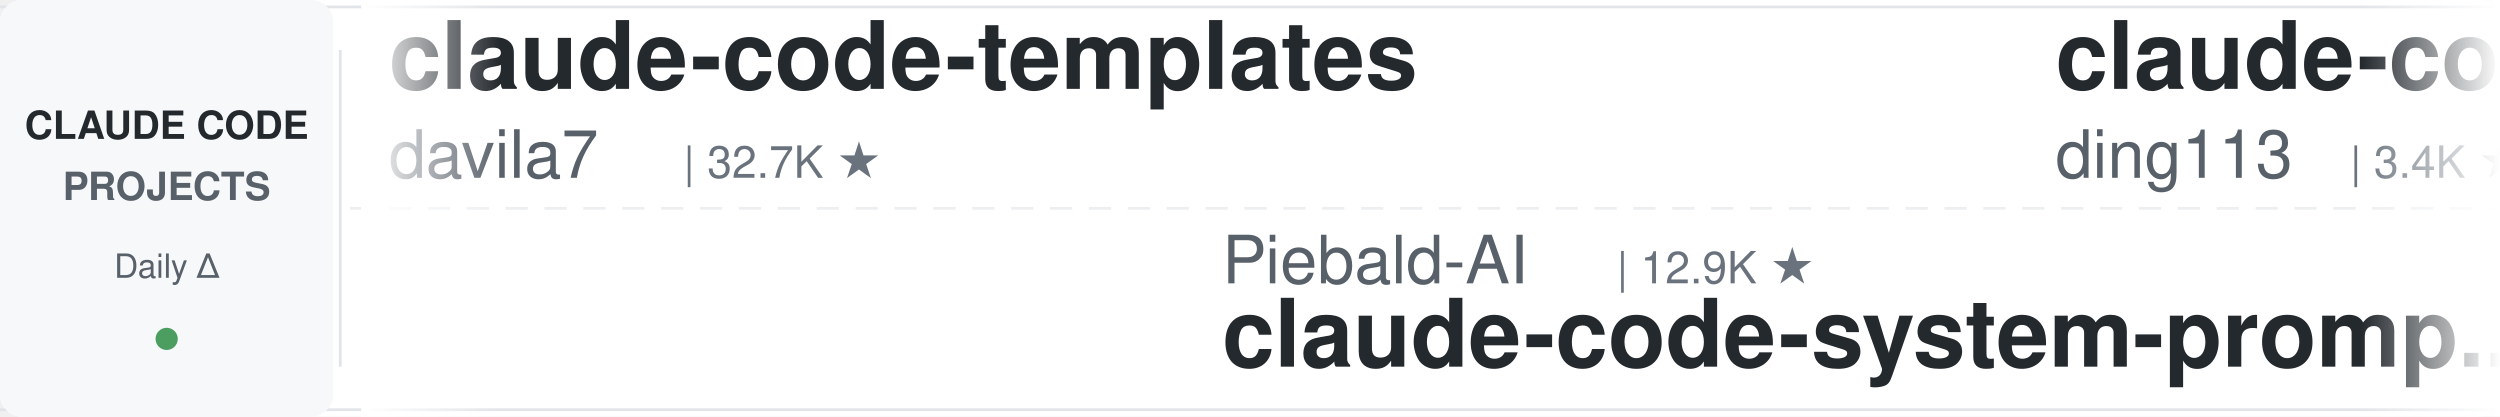
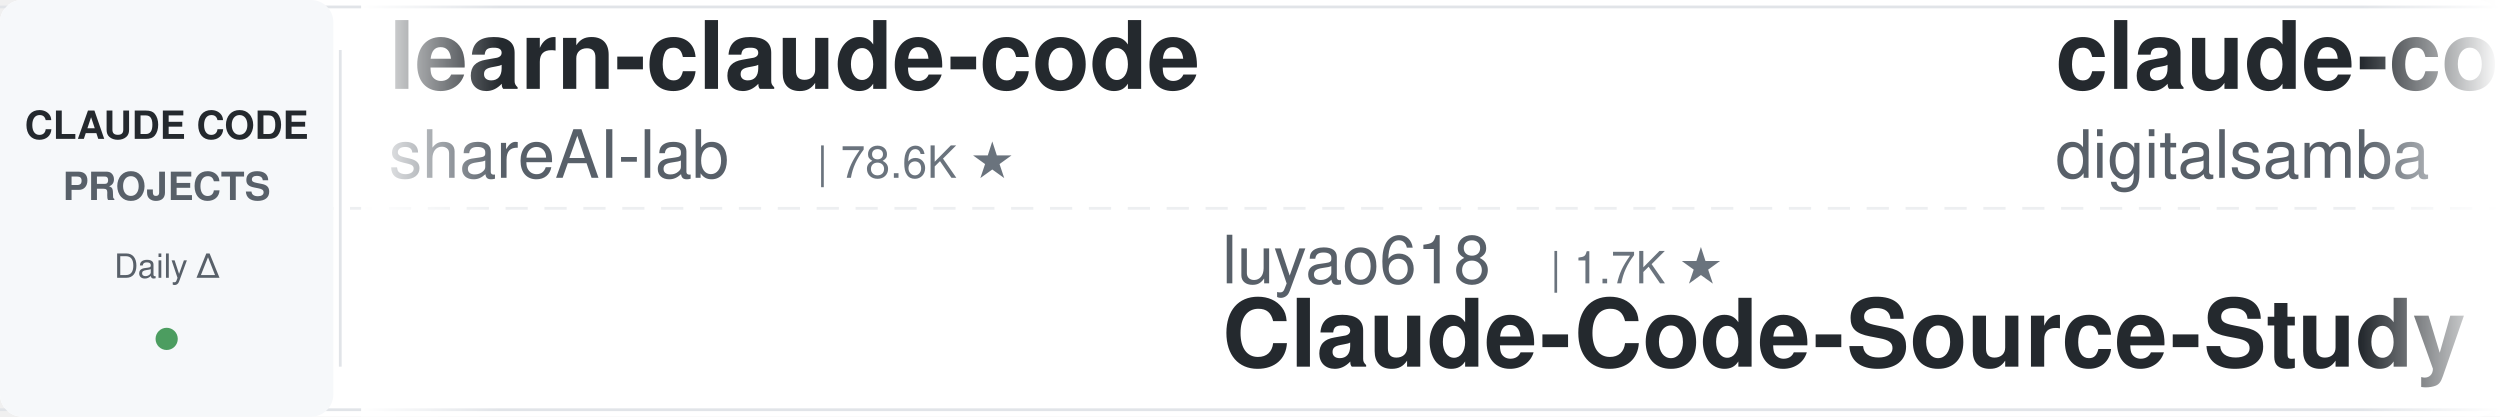
<svg xmlns="http://www.w3.org/2000/svg" width="900" height="150">
  <defs>
    <linearGradient id="leftFade" x1="0%" y1="0%" x2="100%" y2="0%">
      <stop offset="0%" style="stop-color:#ffffff;stop-opacity:1" />
      <stop offset="100%" style="stop-color:#ffffff;stop-opacity:0" />
    </linearGradient>
    <linearGradient id="rightFade" x1="0%" y1="0%" x2="100%" y2="0%">
      <stop offset="0%" style="stop-color:#ffffff;stop-opacity:0" />
      <stop offset="100%" style="stop-color:#ffffff;stop-opacity:1" />
    </linearGradient>
  </defs>
  <rect width="900" height="150" fill="#ffffff" rx="8" />
  <rect x="0" y="2" width="900" height="1" fill="#e1e4e8" />
  <rect x="0" y="147" width="900" height="1" fill="#e1e4e8" />
  <line x1="0" y1="75" x2="900" y2="75" stroke="#e1e4e8" stroke-width="1" stroke-dasharray="8 6" opacity="0.6" />
  <rect x="0" y="0" width="120" height="150" fill="#f6f8fa" rx="8" />
  <text x="60" y="50" font-family="-apple-system, BlinkMacSystemFont, 'Segoe UI', Helvetica, Arial, sans-serif" font-size="14" font-weight="600" fill="#24292e" text-anchor="middle">CLAUDE CODE</text>
  <text x="60" y="72" font-family="-apple-system, BlinkMacSystemFont, 'Segoe UI', Helvetica, Arial, sans-serif" font-size="14" font-weight="600" fill="#586069" text-anchor="middle">PROJECTS</text>
  <text x="60" y="100" font-family="-apple-system, BlinkMacSystemFont, 'Segoe UI', Helvetica, Arial, sans-serif" font-size="12" font-weight="500" fill="#586069" text-anchor="middle">Daily Δ</text>
  <circle cx="60" cy="122" r="4" fill="#22863a" opacity="0.8" />
  <rect x="122" y="18" width="1" height="114" fill="#e1e4e8" />
  <clipPath id="tickerClip">
    <rect x="130" y="0" width="770" height="150" />
  </clipPath>
  <g clip-path="url(#tickerClip)">
    <g id="tickerItems">
      <animateTransform attributeName="transform" attributeType="XML" type="translate" from="0 0" to="-3000 0" dur="54s" repeatCount="indefinite" />
      <g transform="translate(0, 0)">
-         <text x="140" y="32" font-family="-apple-system, BlinkMacSystemFont, 'Segoe UI', Helvetica, Arial, sans-serif" font-size="34" font-weight="600" fill="#24292e">claude-code-templates</text>
-         <text x="140" y="64" font-family="-apple-system, BlinkMacSystemFont, 'Segoe UI', Helvetica, Arial, sans-serif" font-size="24" font-weight="400" fill="#586069">davila7</text>
-         <text x="246" y="64" font-family="-apple-system, BlinkMacSystemFont, 'Segoe UI', Helvetica, Arial, sans-serif" font-size="16" font-weight="500" fill="#6a737d">| 32.7K ★</text>
+         <text x="140" y="32" font-family="-apple-system, BlinkMacSystemFont, 'Segoe UI', Helvetica, Arial, sans-serif" font-size="34" font-weight="600" fill="#24292e">learn-claude-code</text>
+         <text x="140" y="64" font-family="-apple-system, BlinkMacSystemFont, 'Segoe UI', Helvetica, Arial, sans-serif" font-size="24" font-weight="400" fill="#586069">shareAI-lab</text>
+         <text x="294" y="64" font-family="-apple-system, BlinkMacSystemFont, 'Segoe UI', Helvetica, Arial, sans-serif" font-size="16" font-weight="500" fill="#6a737d">| 78.6K ★</text>
      </g>
      <g transform="translate(300, 0)">
-         <text x="140" y="102" font-family="-apple-system, BlinkMacSystemFont, 'Segoe UI', Helvetica, Arial, sans-serif" font-size="24" font-weight="400" fill="#586069">Piebald-AI</text>
-         <text x="282" y="102" font-family="-apple-system, BlinkMacSystemFont, 'Segoe UI', Helvetica, Arial, sans-serif" font-size="16" font-weight="500" fill="#6a737d">| 12.9K ★</text>
-         <text x="140" y="132" font-family="-apple-system, BlinkMacSystemFont, 'Segoe UI', Helvetica, Arial, sans-serif" font-size="34" font-weight="600" fill="#24292e">claude-code-system-promp...</text>
+         <text x="140" y="102" font-family="-apple-system, BlinkMacSystemFont, 'Segoe UI', Helvetica, Arial, sans-serif" font-size="24" font-weight="400" fill="#586069">luyao618</text>
+         <text x="258" y="102" font-family="-apple-system, BlinkMacSystemFont, 'Segoe UI', Helvetica, Arial, sans-serif" font-size="16" font-weight="500" fill="#6a737d">| 1.7K ★</text>
+         <text x="140" y="132" font-family="-apple-system, BlinkMacSystemFont, 'Segoe UI', Helvetica, Arial, sans-serif" font-size="34" font-weight="600" fill="#24292e">Claude-Code-Source-Study</text>
      </g>
      <g transform="translate(600, 0)">
-         <text x="140" y="32" font-family="-apple-system, BlinkMacSystemFont, 'Segoe UI', Helvetica, Arial, sans-serif" font-size="34" font-weight="600" fill="#24292e">claude-code-hub</text>
-         <text x="140" y="64" font-family="-apple-system, BlinkMacSystemFont, 'Segoe UI', Helvetica, Arial, sans-serif" font-size="24" font-weight="400" fill="#586069">ding113</text>
-         <text x="246" y="64" font-family="-apple-system, BlinkMacSystemFont, 'Segoe UI', Helvetica, Arial, sans-serif" font-size="16" font-weight="500" fill="#6a737d">| 3.4K ★</text>
+         <text x="140" y="32" font-family="-apple-system, BlinkMacSystemFont, 'Segoe UI', Helvetica, Arial, sans-serif" font-size="34" font-weight="600" fill="#24292e">claude-code-video-toolki...</text>
+         <text x="140" y="64" font-family="-apple-system, BlinkMacSystemFont, 'Segoe UI', Helvetica, Arial, sans-serif" font-size="24" font-weight="400" fill="#586069">digitalsamba</text>
+         <text x="306" y="64" font-family="-apple-system, BlinkMacSystemFont, 'Segoe UI', Helvetica, Arial, sans-serif" font-size="16" font-weight="500" fill="#6a737d">| 2.2K ★</text>
      </g>
      <g transform="translate(900, 0)">
-         <text x="140" y="102" font-family="-apple-system, BlinkMacSystemFont, 'Segoe UI', Helvetica, Arial, sans-serif" font-size="24" font-weight="400" fill="#586069">Maciek-roboblog</text>
-         <text x="342" y="102" font-family="-apple-system, BlinkMacSystemFont, 'Segoe UI', Helvetica, Arial, sans-serif" font-size="16" font-weight="500" fill="#6a737d">| 8.7K ★</text>
-         <text x="140" y="132" font-family="-apple-system, BlinkMacSystemFont, 'Segoe UI', Helvetica, Arial, sans-serif" font-size="34" font-weight="600" fill="#24292e">Claude-Code-Usage-Monito...</text>
+         <text x="140" y="102" font-family="-apple-system, BlinkMacSystemFont, 'Segoe UI', Helvetica, Arial, sans-serif" font-size="24" font-weight="400" fill="#586069">SeemSeam</text>
+         <text x="258" y="102" font-family="-apple-system, BlinkMacSystemFont, 'Segoe UI', Helvetica, Arial, sans-serif" font-size="16" font-weight="500" fill="#6a737d">| 3.6K ★</text>
+         <text x="140" y="132" font-family="-apple-system, BlinkMacSystemFont, 'Segoe UI', Helvetica, Arial, sans-serif" font-size="34" font-weight="600" fill="#24292e">claude_codex_bridge</text>
      </g>
      <g transform="translate(1200, 0)">
-         <text x="140" y="32" font-family="-apple-system, BlinkMacSystemFont, 'Segoe UI', Helvetica, Arial, sans-serif" font-size="34" font-weight="600" fill="#24292e">claude-code-spec-workflo...</text>
-         <text x="140" y="64" font-family="-apple-system, BlinkMacSystemFont, 'Segoe UI', Helvetica, Arial, sans-serif" font-size="24" font-weight="400" fill="#586069">Pimzino</text>
-         <text x="246" y="64" font-family="-apple-system, BlinkMacSystemFont, 'Segoe UI', Helvetica, Arial, sans-serif" font-size="16" font-weight="500" fill="#6a737d">| 3.9K ★</text>
+         <text x="140" y="32" font-family="-apple-system, BlinkMacSystemFont, 'Segoe UI', Helvetica, Arial, sans-serif" font-size="34" font-weight="600" fill="#24292e">claude-code-telegram</text>
+         <text x="140" y="64" font-family="-apple-system, BlinkMacSystemFont, 'Segoe UI', Helvetica, Arial, sans-serif" font-size="24" font-weight="400" fill="#586069">overwirehq</text>
+         <text x="282" y="64" font-family="-apple-system, BlinkMacSystemFont, 'Segoe UI', Helvetica, Arial, sans-serif" font-size="16" font-weight="500" fill="#6a737d">| 2.8K ★</text>
      </g>
      <g transform="translate(1500, 0)">
-         <text x="140" y="102" font-family="-apple-system, BlinkMacSystemFont, 'Segoe UI', Helvetica, Arial, sans-serif" font-size="24" font-weight="400" fill="#586069">simonw</text>
-         <text x="234" y="102" font-family="-apple-system, BlinkMacSystemFont, 'Segoe UI', Helvetica, Arial, sans-serif" font-size="16" font-weight="500" fill="#6a737d">| 1.7K ★</text>
-         <text x="140" y="132" font-family="-apple-system, BlinkMacSystemFont, 'Segoe UI', Helvetica, Arial, sans-serif" font-size="34" font-weight="600" fill="#24292e">claude-code-transcripts</text>
+         <text x="140" y="102" font-family="-apple-system, BlinkMacSystemFont, 'Segoe UI', Helvetica, Arial, sans-serif" font-size="24" font-weight="400" fill="#586069">ding113</text>
+         <text x="246" y="102" font-family="-apple-system, BlinkMacSystemFont, 'Segoe UI', Helvetica, Arial, sans-serif" font-size="16" font-weight="500" fill="#6a737d">| 3.4K ★</text>
+         <text x="140" y="132" font-family="-apple-system, BlinkMacSystemFont, 'Segoe UI', Helvetica, Arial, sans-serif" font-size="34" font-weight="600" fill="#24292e">claude-code-hub</text>
      </g>
      <g transform="translate(1800, 0)">
-         <text x="140" y="32" font-family="-apple-system, BlinkMacSystemFont, 'Segoe UI', Helvetica, Arial, sans-serif" font-size="34" font-weight="600" fill="#24292e">sc-claude-code-files</text>
-         <text x="140" y="64" font-family="-apple-system, BlinkMacSystemFont, 'Segoe UI', Helvetica, Arial, sans-serif" font-size="24" font-weight="400" fill="#586069">https-deeplearning-ai</text>
-         <text x="414" y="64" font-family="-apple-system, BlinkMacSystemFont, 'Segoe UI', Helvetica, Arial, sans-serif" font-size="16" font-weight="500" fill="#6a737d">| 556 ★</text>
+         <text x="140" y="32" font-family="-apple-system, BlinkMacSystemFont, 'Segoe UI', Helvetica, Arial, sans-serif" font-size="34" font-weight="600" fill="#24292e">my-claude-code-setup</text>
+         <text x="140" y="64" font-family="-apple-system, BlinkMacSystemFont, 'Segoe UI', Helvetica, Arial, sans-serif" font-size="24" font-weight="400" fill="#586069">centminmod</text>
+         <text x="282" y="64" font-family="-apple-system, BlinkMacSystemFont, 'Segoe UI', Helvetica, Arial, sans-serif" font-size="16" font-weight="500" fill="#6a737d">| 2.7K ★</text>
      </g>
      <g transform="translate(2100, 0)">
-         <text x="140" y="102" font-family="-apple-system, BlinkMacSystemFont, 'Segoe UI', Helvetica, Arial, sans-serif" font-size="24" font-weight="400" fill="#586069">repowise-dev</text>
-         <text x="306" y="102" font-family="-apple-system, BlinkMacSystemFont, 'Segoe UI', Helvetica, Arial, sans-serif" font-size="16" font-weight="500" fill="#6a737d">| 1.2K ★</text>
-         <text x="140" y="132" font-family="-apple-system, BlinkMacSystemFont, 'Segoe UI', Helvetica, Arial, sans-serif" font-size="34" font-weight="600" fill="#24292e">claude-code-prompts</text>
+         <text x="140" y="102" font-family="-apple-system, BlinkMacSystemFont, 'Segoe UI', Helvetica, Arial, sans-serif" font-size="24" font-weight="400" fill="#586069">ChrisWiles</text>
+         <text x="282" y="102" font-family="-apple-system, BlinkMacSystemFont, 'Segoe UI', Helvetica, Arial, sans-serif" font-size="16" font-weight="500" fill="#6a737d">| 6.1K ★</text>
+         <text x="140" y="132" font-family="-apple-system, BlinkMacSystemFont, 'Segoe UI', Helvetica, Arial, sans-serif" font-size="34" font-weight="600" fill="#24292e">claude-code-showcase</text>
      </g>
      <g transform="translate(2400, 0)">
-         <text x="140" y="32" font-family="-apple-system, BlinkMacSystemFont, 'Segoe UI', Helvetica, Arial, sans-serif" font-size="34" font-weight="600" fill="#24292e">claude-code-my-workflow</text>
-         <text x="140" y="64" font-family="-apple-system, BlinkMacSystemFont, 'Segoe UI', Helvetica, Arial, sans-serif" font-size="24" font-weight="400" fill="#586069">pedrohcgs</text>
-         <text x="270" y="64" font-family="-apple-system, BlinkMacSystemFont, 'Segoe UI', Helvetica, Arial, sans-serif" font-size="16" font-weight="500" fill="#6a737d">| 1.7K ★</text>
+         <text x="140" y="32" font-family="-apple-system, BlinkMacSystemFont, 'Segoe UI', Helvetica, Arial, sans-serif" font-size="34" font-weight="600" fill="#24292e">claude-code-source</text>
+         <text x="140" y="64" font-family="-apple-system, BlinkMacSystemFont, 'Segoe UI', Helvetica, Arial, sans-serif" font-size="24" font-weight="400" fill="#586069">AprilNEA</text>
+         <text x="258" y="64" font-family="-apple-system, BlinkMacSystemFont, 'Segoe UI', Helvetica, Arial, sans-serif" font-size="16" font-weight="500" fill="#6a737d">| 394 ★</text>
      </g>
      <g transform="translate(2700, 0)">
-         <text x="140" y="102" font-family="-apple-system, BlinkMacSystemFont, 'Segoe UI', Helvetica, Arial, sans-serif" font-size="24" font-weight="400" fill="#586069">VoltAgent</text>
-         <text x="270" y="102" font-family="-apple-system, BlinkMacSystemFont, 'Segoe UI', Helvetica, Arial, sans-serif" font-size="16" font-weight="500" fill="#6a737d">| 25.7K ★</text>
-         <text x="140" y="132" font-family="-apple-system, BlinkMacSystemFont, 'Segoe UI', Helvetica, Arial, sans-serif" font-size="34" font-weight="600" fill="#24292e">awesome-claude-code-suba...</text>
+         <text x="140" y="102" font-family="-apple-system, BlinkMacSystemFont, 'Segoe UI', Helvetica, Arial, sans-serif" font-size="24" font-weight="400" fill="#586069">anthropics</text>
+         <text x="282" y="102" font-family="-apple-system, BlinkMacSystemFont, 'Segoe UI', Helvetica, Arial, sans-serif" font-size="16" font-weight="500" fill="#6a737d">| 9.5K ★</text>
+         <text x="140" y="132" font-family="-apple-system, BlinkMacSystemFont, 'Segoe UI', Helvetica, Arial, sans-serif" font-size="34" font-weight="600" fill="#24292e">claude-code-action</text>
      </g>
      <g transform="translate(3000, 0)">
-         <text x="140" y="32" font-family="-apple-system, BlinkMacSystemFont, 'Segoe UI', Helvetica, Arial, sans-serif" font-size="34" font-weight="600" fill="#24292e">claude-code-templates</text>
-         <text x="140" y="64" font-family="-apple-system, BlinkMacSystemFont, 'Segoe UI', Helvetica, Arial, sans-serif" font-size="24" font-weight="400" fill="#586069">davila7</text>
-         <text x="246" y="64" font-family="-apple-system, BlinkMacSystemFont, 'Segoe UI', Helvetica, Arial, sans-serif" font-size="16" font-weight="500" fill="#6a737d">| 32.7K ★</text>
+         <text x="140" y="32" font-family="-apple-system, BlinkMacSystemFont, 'Segoe UI', Helvetica, Arial, sans-serif" font-size="34" font-weight="600" fill="#24292e">learn-claude-code</text>
+         <text x="140" y="64" font-family="-apple-system, BlinkMacSystemFont, 'Segoe UI', Helvetica, Arial, sans-serif" font-size="24" font-weight="400" fill="#586069">shareAI-lab</text>
+         <text x="294" y="64" font-family="-apple-system, BlinkMacSystemFont, 'Segoe UI', Helvetica, Arial, sans-serif" font-size="16" font-weight="500" fill="#6a737d">| 78.6K ★</text>
      </g>
      <g transform="translate(3300, 0)">
-         <text x="140" y="102" font-family="-apple-system, BlinkMacSystemFont, 'Segoe UI', Helvetica, Arial, sans-serif" font-size="24" font-weight="400" fill="#586069">Piebald-AI</text>
-         <text x="282" y="102" font-family="-apple-system, BlinkMacSystemFont, 'Segoe UI', Helvetica, Arial, sans-serif" font-size="16" font-weight="500" fill="#6a737d">| 12.9K ★</text>
-         <text x="140" y="132" font-family="-apple-system, BlinkMacSystemFont, 'Segoe UI', Helvetica, Arial, sans-serif" font-size="34" font-weight="600" fill="#24292e">claude-code-system-promp...</text>
+         <text x="140" y="102" font-family="-apple-system, BlinkMacSystemFont, 'Segoe UI', Helvetica, Arial, sans-serif" font-size="24" font-weight="400" fill="#586069">luyao618</text>
+         <text x="258" y="102" font-family="-apple-system, BlinkMacSystemFont, 'Segoe UI', Helvetica, Arial, sans-serif" font-size="16" font-weight="500" fill="#6a737d">| 1.7K ★</text>
+         <text x="140" y="132" font-family="-apple-system, BlinkMacSystemFont, 'Segoe UI', Helvetica, Arial, sans-serif" font-size="34" font-weight="600" fill="#24292e">Claude-Code-Source-Study</text>
      </g>
      <g transform="translate(3600, 0)">
-         <text x="140" y="32" font-family="-apple-system, BlinkMacSystemFont, 'Segoe UI', Helvetica, Arial, sans-serif" font-size="34" font-weight="600" fill="#24292e">claude-code-hub</text>
-         <text x="140" y="64" font-family="-apple-system, BlinkMacSystemFont, 'Segoe UI', Helvetica, Arial, sans-serif" font-size="24" font-weight="400" fill="#586069">ding113</text>
-         <text x="246" y="64" font-family="-apple-system, BlinkMacSystemFont, 'Segoe UI', Helvetica, Arial, sans-serif" font-size="16" font-weight="500" fill="#6a737d">| 3.4K ★</text>
+         <text x="140" y="32" font-family="-apple-system, BlinkMacSystemFont, 'Segoe UI', Helvetica, Arial, sans-serif" font-size="34" font-weight="600" fill="#24292e">claude-code-video-toolki...</text>
+         <text x="140" y="64" font-family="-apple-system, BlinkMacSystemFont, 'Segoe UI', Helvetica, Arial, sans-serif" font-size="24" font-weight="400" fill="#586069">digitalsamba</text>
+         <text x="306" y="64" font-family="-apple-system, BlinkMacSystemFont, 'Segoe UI', Helvetica, Arial, sans-serif" font-size="16" font-weight="500" fill="#6a737d">| 2.2K ★</text>
      </g>
      <g transform="translate(3900, 0)">
-         <text x="140" y="102" font-family="-apple-system, BlinkMacSystemFont, 'Segoe UI', Helvetica, Arial, sans-serif" font-size="24" font-weight="400" fill="#586069">Maciek-roboblog</text>
-         <text x="342" y="102" font-family="-apple-system, BlinkMacSystemFont, 'Segoe UI', Helvetica, Arial, sans-serif" font-size="16" font-weight="500" fill="#6a737d">| 8.7K ★</text>
-         <text x="140" y="132" font-family="-apple-system, BlinkMacSystemFont, 'Segoe UI', Helvetica, Arial, sans-serif" font-size="34" font-weight="600" fill="#24292e">Claude-Code-Usage-Monito...</text>
+         <text x="140" y="102" font-family="-apple-system, BlinkMacSystemFont, 'Segoe UI', Helvetica, Arial, sans-serif" font-size="24" font-weight="400" fill="#586069">SeemSeam</text>
+         <text x="258" y="102" font-family="-apple-system, BlinkMacSystemFont, 'Segoe UI', Helvetica, Arial, sans-serif" font-size="16" font-weight="500" fill="#6a737d">| 3.6K ★</text>
+         <text x="140" y="132" font-family="-apple-system, BlinkMacSystemFont, 'Segoe UI', Helvetica, Arial, sans-serif" font-size="34" font-weight="600" fill="#24292e">claude_codex_bridge</text>
      </g>
    </g>
  </g>
  <rect x="130" y="0" width="50" height="150" fill="url(#leftFade)" />
  <rect x="850" y="0" width="50" height="150" fill="url(#rightFade)" />
</svg>
